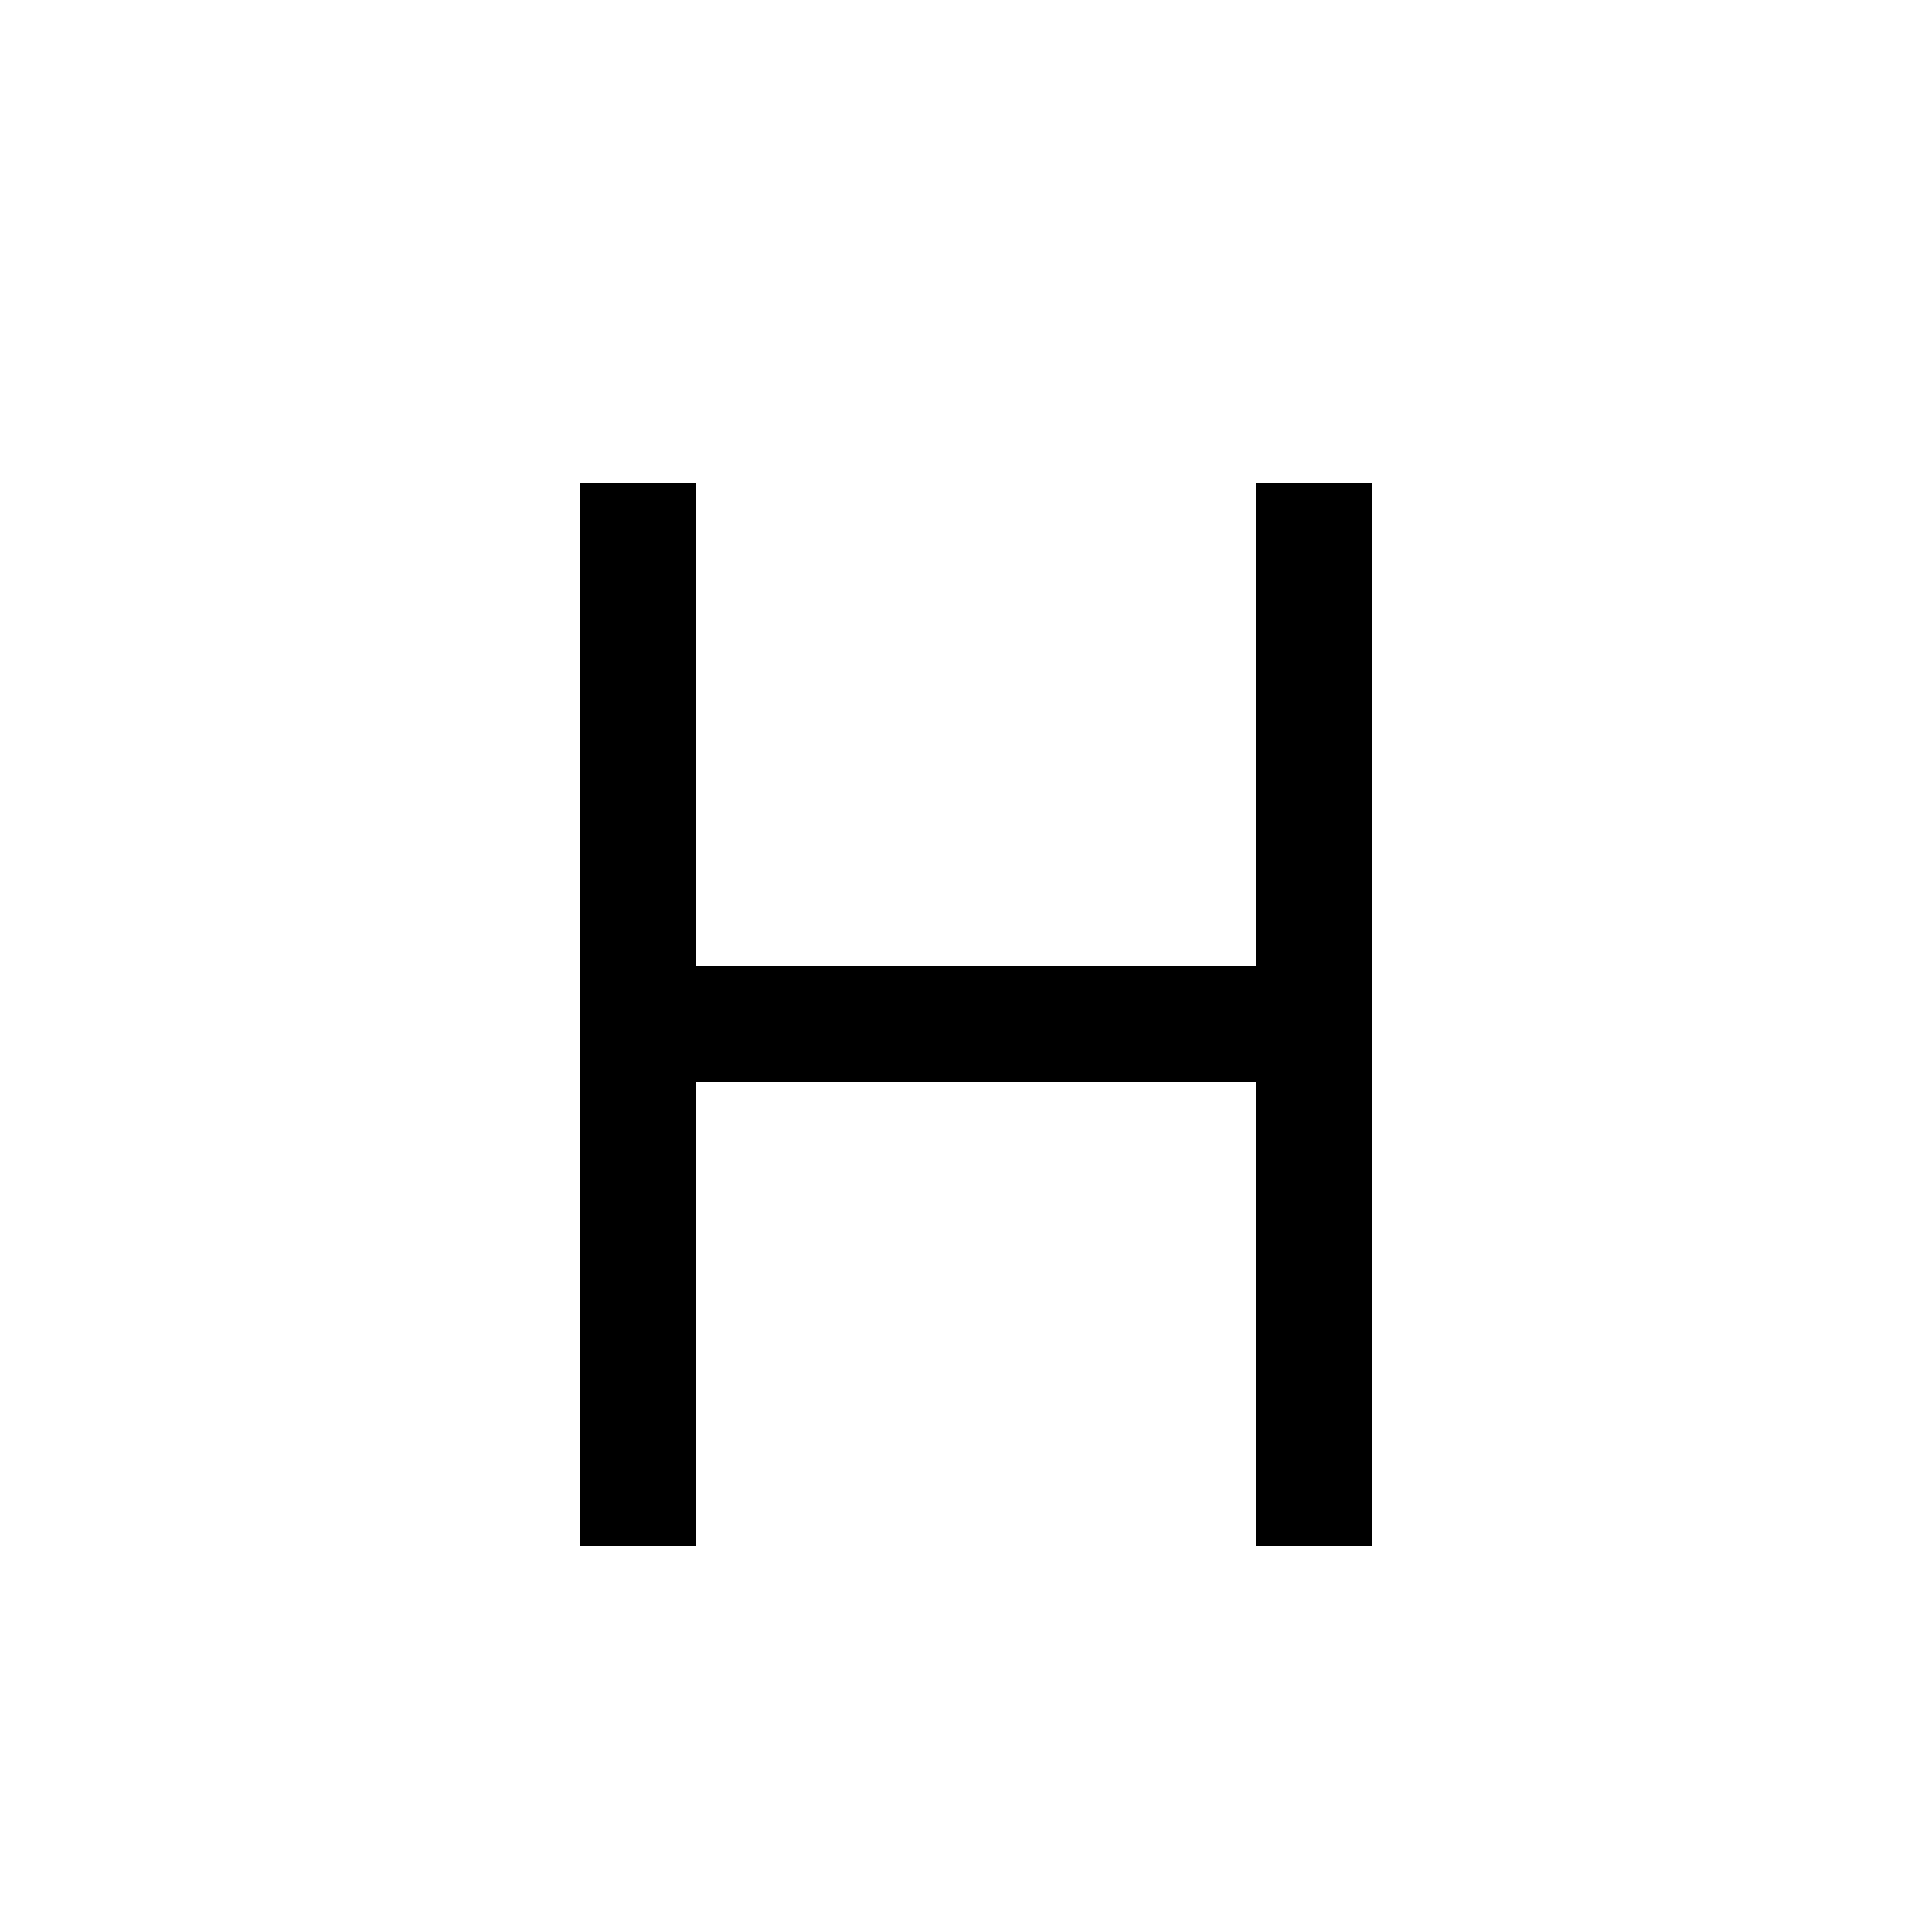
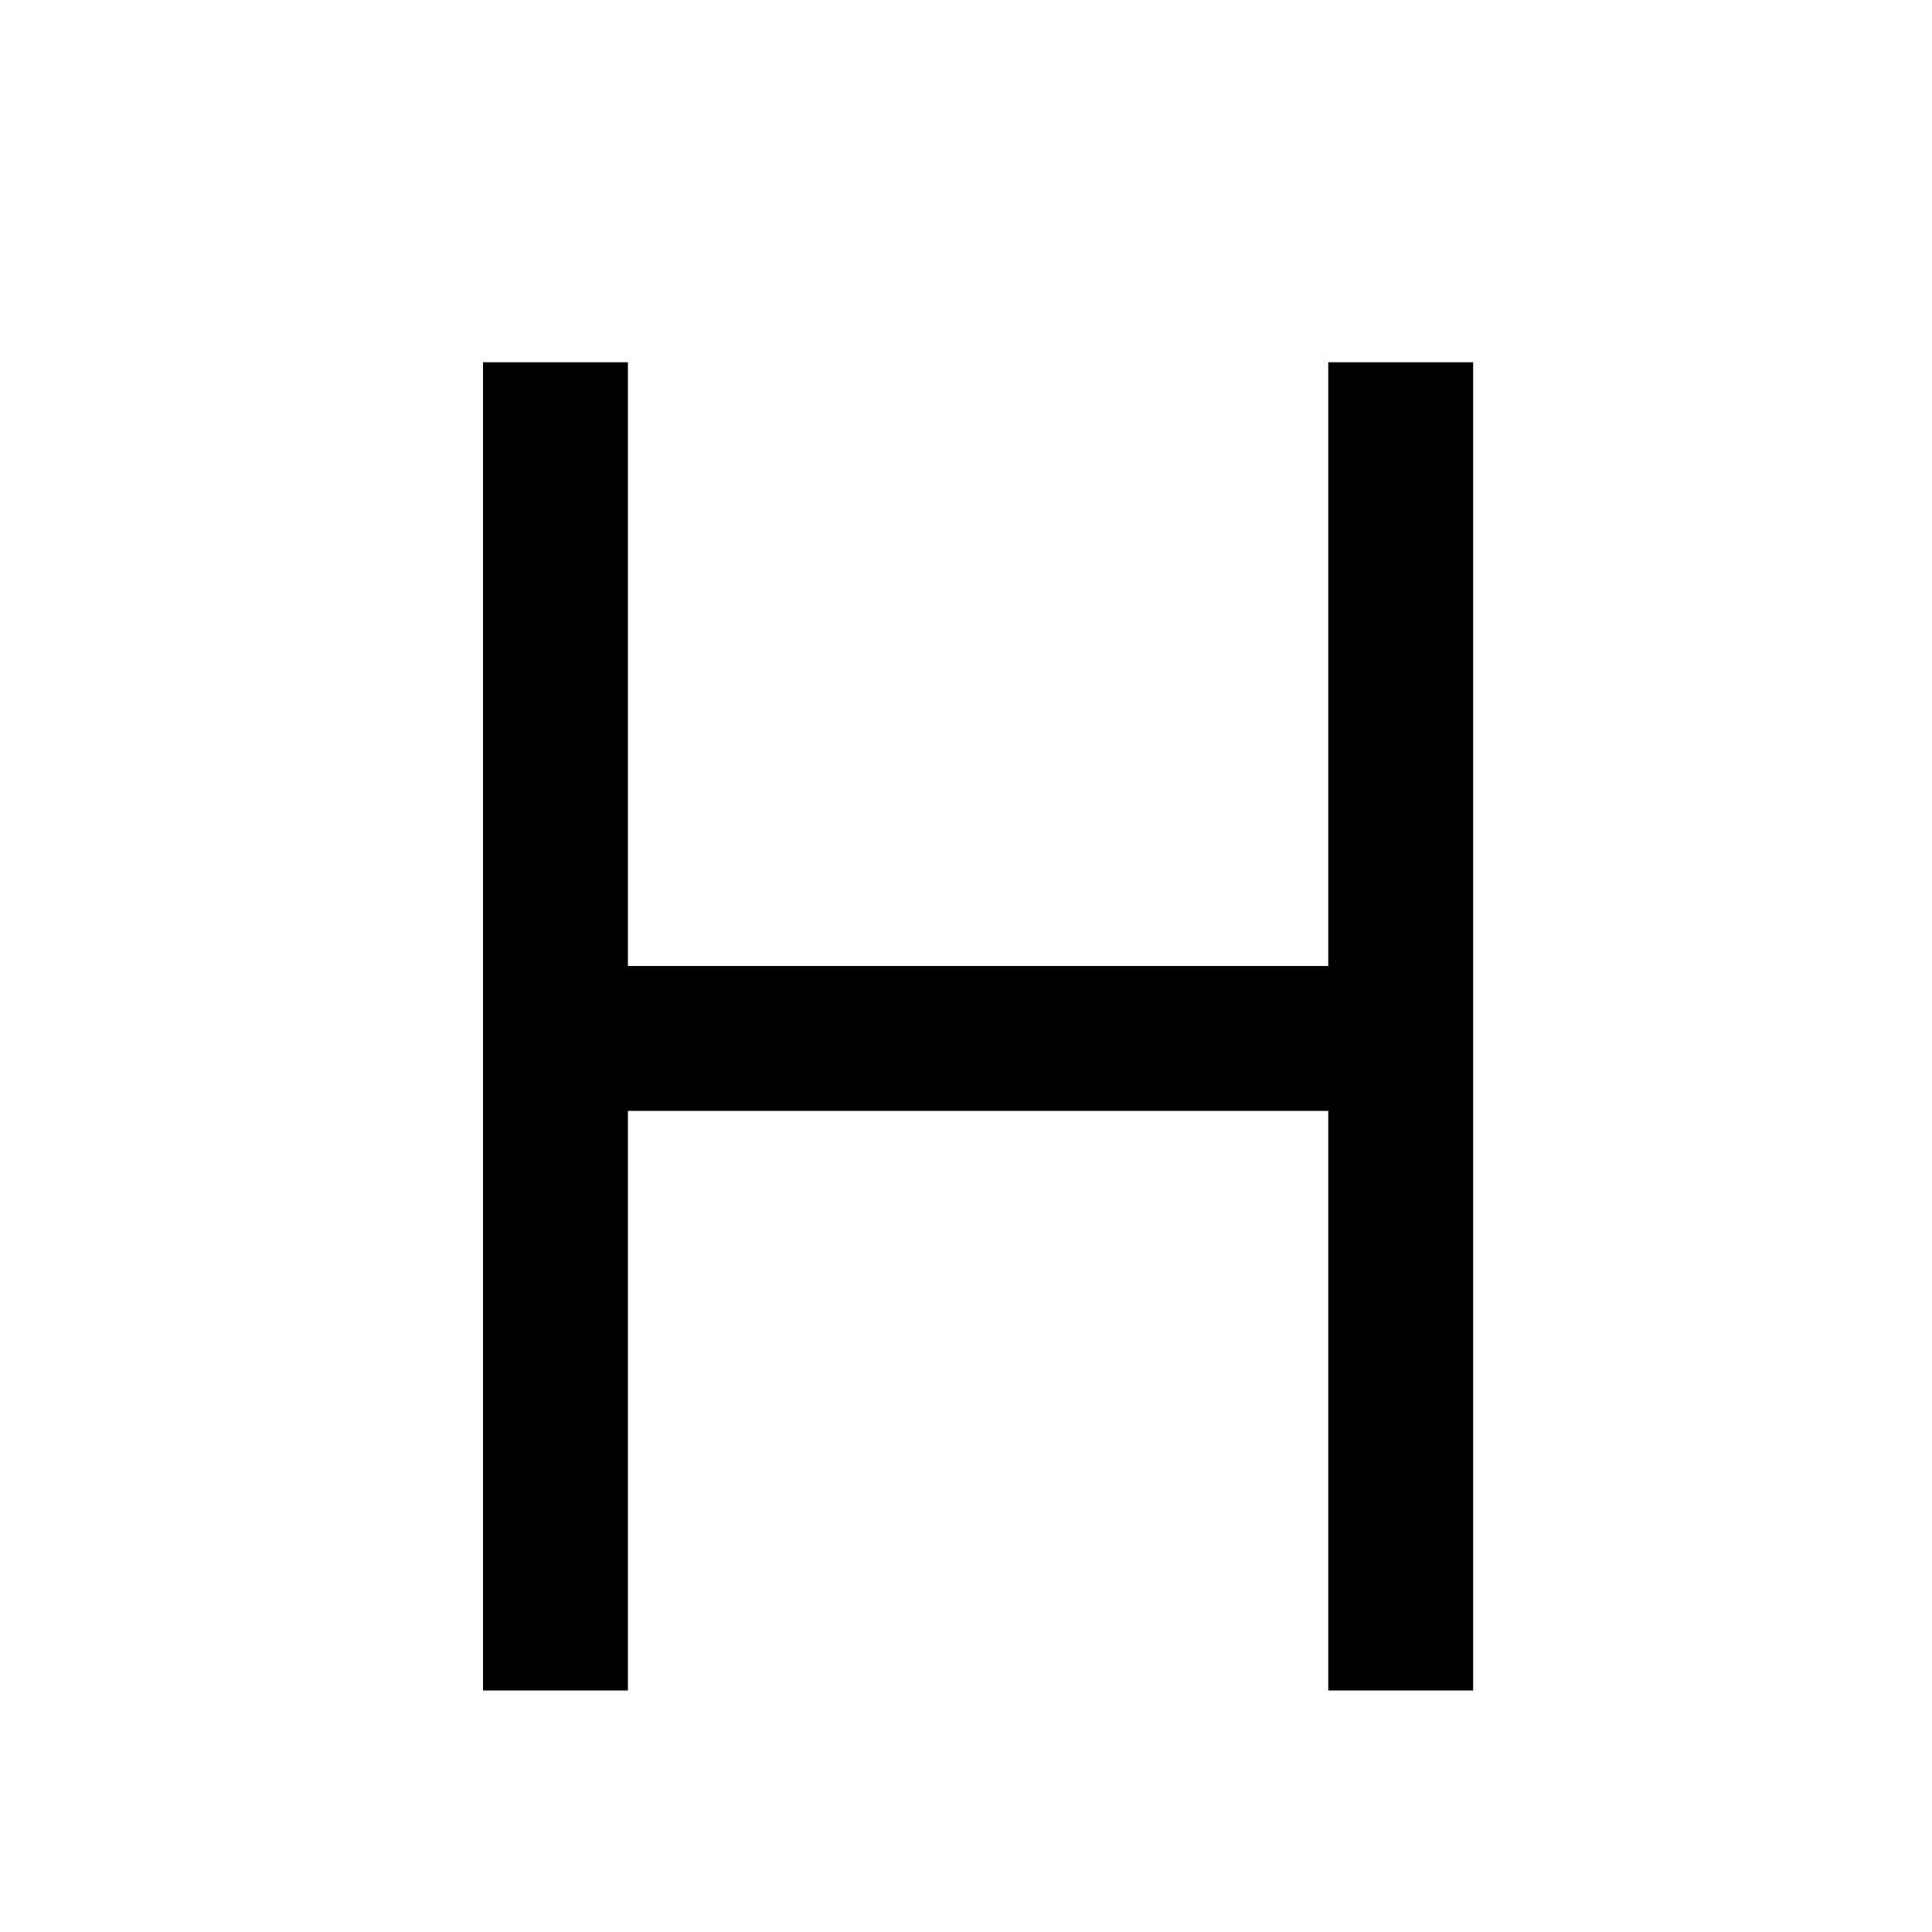
- <svg xmlns="http://www.w3.org/2000/svg" viewBox="0 0 20 20">
-   <path fill="#000" fill-rule="evenodd" d="M7.2 5H6v11h1.2v-4.8H13V16h1.2V5H13v5H7.2z" />
+ <svg xmlns="http://www.w3.org/2000/svg" viewBox="0 0 16 16">
+   <path fill="#000" fill-rule="evenodd" d="M5.2 3H4v11h1.2V9.2H11V14h1.2V3H11v5H5.2z" />
</svg>
